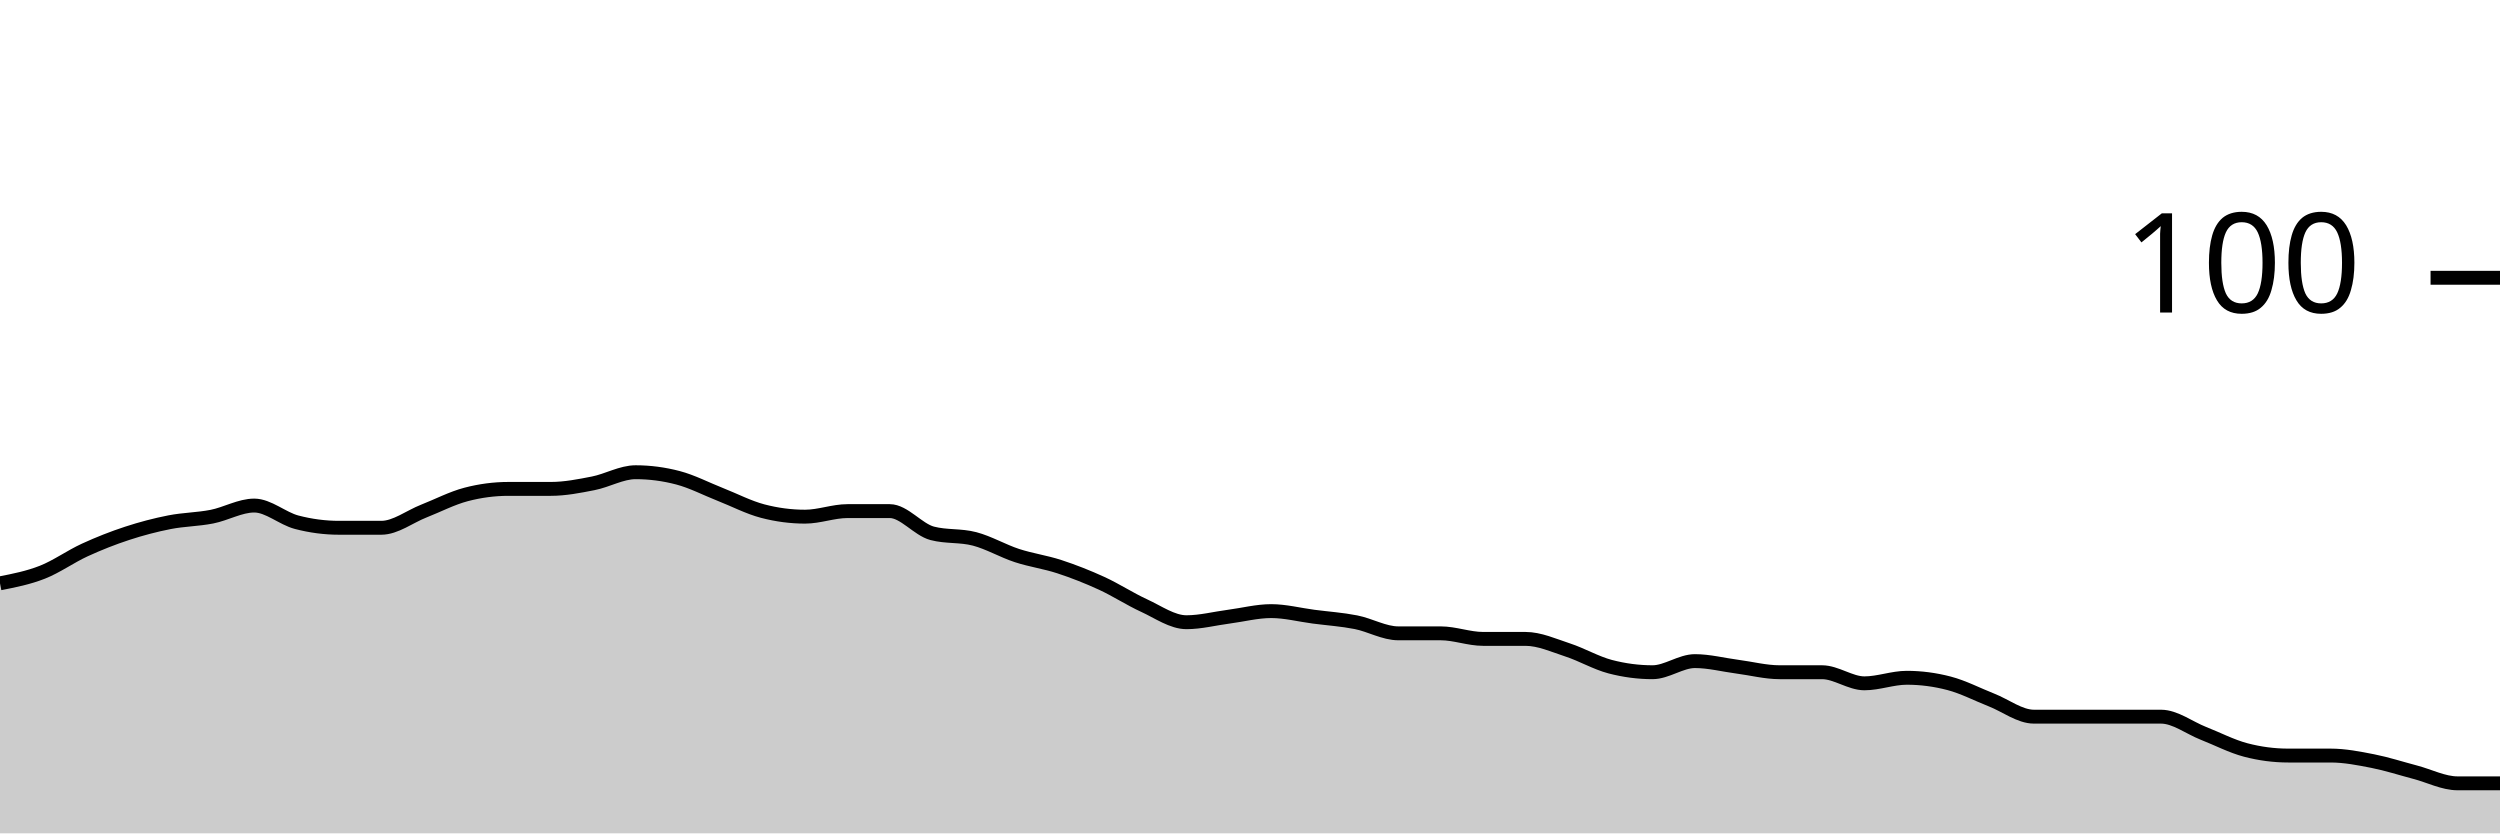
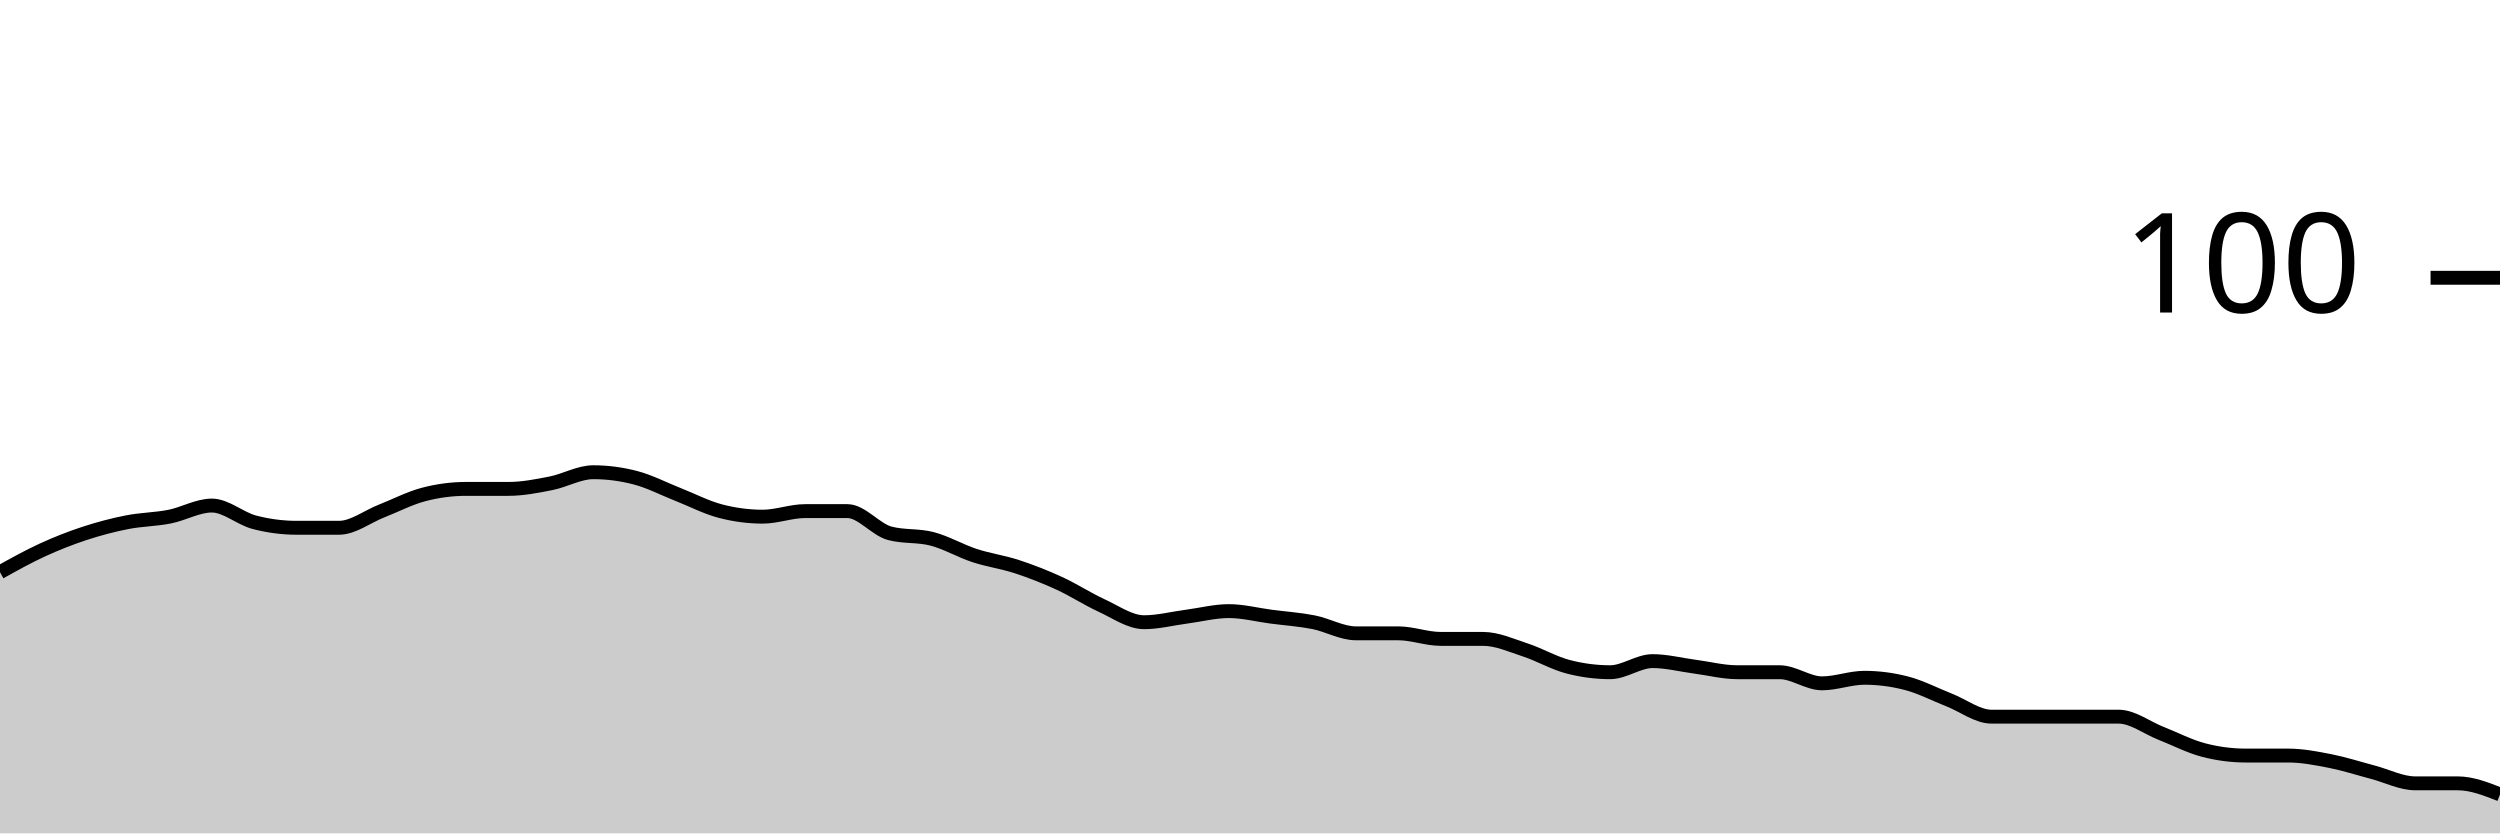
<svg xmlns="http://www.w3.org/2000/svg" viewBox="0 0 180 60">
  <g transform="translate(0,20)">
-     <path class="area" fill="rgba(0, 0, 0, 0.2)" d="M0,22C1.017,21.8,2.034,21.6,3.051,21.2C4.068,20.8,5.085,20.067,6.102,19.6C7.119,19.133,8.136,18.733,9.153,18.4C10.169,18.067,11.186,17.8,12.203,17.6C13.22,17.4,14.237,17.4,15.254,17.2C16.271,17,17.288,16.4,18.305,16.4C19.322,16.4,20.339,17.333,21.356,17.6C22.373,17.867,23.39,18,24.407,18C25.424,18,26.441,18,27.458,18C28.475,18,29.492,17.2,30.508,16.8C31.525,16.4,32.542,15.867,33.559,15.6C34.576,15.333,35.593,15.2,36.61,15.2C37.627,15.2,38.644,15.2,39.661,15.2C40.678,15.2,41.695,15,42.712,14.8C43.729,14.6,44.746,14,45.763,14C46.78,14,47.797,14.133,48.814,14.4C49.831,14.667,50.847,15.2,51.864,15.6C52.881,16,53.898,16.533,54.915,16.8C55.932,17.067,56.949,17.2,57.966,17.2C58.983,17.2,60,16.8,61.017,16.8C62.034,16.8,63.051,16.8,64.068,16.8C65.085,16.8,66.102,18.133,67.119,18.4C68.136,18.667,69.153,18.533,70.169,18.8C71.186,19.067,72.203,19.667,73.22,20C74.237,20.333,75.254,20.467,76.271,20.8C77.288,21.133,78.305,21.533,79.322,22C80.339,22.467,81.356,23.133,82.373,23.6C83.39,24.067,84.407,24.8,85.424,24.8C86.441,24.8,87.458,24.533,88.475,24.4C89.492,24.267,90.508,24,91.525,24C92.542,24,93.559,24.267,94.576,24.4C95.593,24.533,96.61,24.6,97.627,24.8C98.644,25,99.661,25.6,100.678,25.6C101.695,25.6,102.712,25.6,103.729,25.6C104.746,25.6,105.763,26,106.78,26C107.797,26,108.814,26,109.831,26C110.847,26,111.864,26.467,112.881,26.8C113.898,27.133,114.915,27.733,115.932,28C116.949,28.267,117.966,28.4,118.983,28.4C120,28.4,121.017,27.6,122.034,27.6C123.051,27.6,124.068,27.867,125.085,28C126.102,28.133,127.119,28.4,128.136,28.4C129.153,28.4,130.169,28.4,131.186,28.4C132.203,28.4,133.22,29.2,134.237,29.2C135.254,29.2,136.271,28.8,137.288,28.8C138.305,28.8,139.322,28.933,140.339,29.2C141.356,29.467,142.373,30,143.39,30.4C144.407,30.8,145.424,31.6,146.441,31.6C147.458,31.6,148.475,31.6,149.492,31.6C150.508,31.6,151.525,31.6,152.542,31.6C153.559,31.6,154.576,31.6,155.593,31.6C156.61,31.6,157.627,32.4,158.644,32.8C159.661,33.2,160.678,33.733,161.695,34C162.712,34.267,163.729,34.4,164.746,34.4C165.763,34.4,166.78,34.4,167.797,34.4C168.814,34.4,169.831,34.6,170.847,34.8C171.864,35,172.881,35.333,173.898,35.6C174.915,35.867,175.932,36.4,176.949,36.4C177.966,36.4,178.983,36.4,180,36.4L180,40C178.983,40,177.966,40,176.949,40C175.932,40,174.915,40,173.898,40C172.881,40,171.864,40,170.847,40C169.831,40,168.814,40,167.797,40C166.78,40,165.763,40,164.746,40C163.729,40,162.712,40,161.695,40C160.678,40,159.661,40,158.644,40C157.627,40,156.61,40,155.593,40C154.576,40,153.559,40,152.542,40C151.525,40,150.508,40,149.492,40C148.475,40,147.458,40,146.441,40C145.424,40,144.407,40,143.39,40C142.373,40,141.356,40,140.339,40C139.322,40,138.305,40,137.288,40C136.271,40,135.254,40,134.237,40C133.22,40,132.203,40,131.186,40C130.169,40,129.153,40,128.136,40C127.119,40,126.102,40,125.085,40C124.068,40,123.051,40,122.034,40C121.017,40,120,40,118.983,40C117.966,40,116.949,40,115.932,40C114.915,40,113.898,40,112.881,40C111.864,40,110.847,40,109.831,40C108.814,40,107.797,40,106.78,40C105.763,40,104.746,40,103.729,40C102.712,40,101.695,40,100.678,40C99.661,40,98.644,40,97.627,40C96.61,40,95.593,40,94.576,40C93.559,40,92.542,40,91.525,40C90.508,40,89.492,40,88.475,40C87.458,40,86.441,40,85.424,40C84.407,40,83.39,40,82.373,40C81.356,40,80.339,40,79.322,40C78.305,40,77.288,40,76.271,40C75.254,40,74.237,40,73.22,40C72.203,40,71.186,40,70.169,40C69.153,40,68.136,40,67.119,40C66.102,40,65.085,40,64.068,40C63.051,40,62.034,40,61.017,40C60,40,58.983,40,57.966,40C56.949,40,55.932,40,54.915,40C53.898,40,52.881,40,51.864,40C50.847,40,49.831,40,48.814,40C47.797,40,46.78,40,45.763,40C44.746,40,43.729,40,42.712,40C41.695,40,40.678,40,39.661,40C38.644,40,37.627,40,36.61,40C35.593,40,34.576,40,33.559,40C32.542,40,31.525,40,30.508,40C29.492,40,28.475,40,27.458,40C26.441,40,25.424,40,24.407,40C23.39,40,22.373,40,21.356,40C20.339,40,19.322,40,18.305,40C17.288,40,16.271,40,15.254,40C14.237,40,13.22,40,12.203,40C11.186,40,10.169,40,9.153,40C8.136,40,7.119,40,6.102,40C5.085,40,4.068,40,3.051,40C2.034,40,1.017,40,0,40Z" />
-     <path class="line" stroke="black" fill="none" d="M0,22C1.017,21.8,2.034,21.6,3.051,21.2C4.068,20.8,5.085,20.067,6.102,19.6C7.119,19.133,8.136,18.733,9.153,18.4C10.169,18.067,11.186,17.8,12.203,17.6C13.22,17.4,14.237,17.4,15.254,17.2C16.271,17,17.288,16.4,18.305,16.4C19.322,16.4,20.339,17.333,21.356,17.6C22.373,17.867,23.39,18,24.407,18C25.424,18,26.441,18,27.458,18C28.475,18,29.492,17.2,30.508,16.8C31.525,16.4,32.542,15.867,33.559,15.6C34.576,15.333,35.593,15.2,36.61,15.2C37.627,15.2,38.644,15.2,39.661,15.2C40.678,15.2,41.695,15,42.712,14.8C43.729,14.6,44.746,14,45.763,14C46.78,14,47.797,14.133,48.814,14.4C49.831,14.667,50.847,15.2,51.864,15.6C52.881,16,53.898,16.533,54.915,16.8C55.932,17.067,56.949,17.2,57.966,17.2C58.983,17.2,60,16.8,61.017,16.8C62.034,16.8,63.051,16.8,64.068,16.8C65.085,16.8,66.102,18.133,67.119,18.4C68.136,18.667,69.153,18.533,70.169,18.8C71.186,19.067,72.203,19.667,73.22,20C74.237,20.333,75.254,20.467,76.271,20.8C77.288,21.133,78.305,21.533,79.322,22C80.339,22.467,81.356,23.133,82.373,23.6C83.39,24.067,84.407,24.8,85.424,24.8C86.441,24.8,87.458,24.533,88.475,24.4C89.492,24.267,90.508,24,91.525,24C92.542,24,93.559,24.267,94.576,24.4C95.593,24.533,96.61,24.6,97.627,24.8C98.644,25,99.661,25.6,100.678,25.6C101.695,25.6,102.712,25.6,103.729,25.6C104.746,25.6,105.763,26,106.78,26C107.797,26,108.814,26,109.831,26C110.847,26,111.864,26.467,112.881,26.8C113.898,27.133,114.915,27.733,115.932,28C116.949,28.267,117.966,28.4,118.983,28.4C120,28.4,121.017,27.6,122.034,27.6C123.051,27.6,124.068,27.867,125.085,28C126.102,28.133,127.119,28.4,128.136,28.4C129.153,28.4,130.169,28.4,131.186,28.4C132.203,28.4,133.22,29.2,134.237,29.2C135.254,29.2,136.271,28.8,137.288,28.8C138.305,28.8,139.322,28.933,140.339,29.2C141.356,29.467,142.373,30,143.39,30.4C144.407,30.8,145.424,31.6,146.441,31.6C147.458,31.6,148.475,31.6,149.492,31.6C150.508,31.6,151.525,31.6,152.542,31.6C153.559,31.6,154.576,31.6,155.593,31.6C156.61,31.6,157.627,32.4,158.644,32.8C159.661,33.2,160.678,33.733,161.695,34C162.712,34.267,163.729,34.4,164.746,34.4C165.763,34.4,166.78,34.4,167.797,34.4C168.814,34.4,169.831,34.6,170.847,34.8C171.864,35,172.881,35.333,173.898,35.6C174.915,35.867,175.932,36.4,176.949,36.4C177.966,36.4,178.983,36.4,180,36.4" />
+     <path class="area" fill="rgba(0, 0, 0, 0.2)" d="M0,21.2C1.017,20.633,2.034,20.067,3.051,19.6C4.068,19.133,5.085,18.733,6.102,18.4C7.119,18.067,8.136,17.8,9.153,17.6C10.169,17.4,11.186,17.4,12.203,17.2C13.22,17,14.237,16.4,15.254,16.4C16.271,16.4,17.288,17.333,18.305,17.6C19.322,17.867,20.339,18,21.356,18C22.373,18,23.39,18,24.407,18C25.424,18,26.441,17.2,27.458,16.8C28.475,16.4,29.492,15.867,30.508,15.6C31.525,15.333,32.542,15.2,33.559,15.2C34.576,15.2,35.593,15.2,36.61,15.2C37.627,15.2,38.644,15,39.661,14.8C40.678,14.6,41.695,14,42.712,14C43.729,14,44.746,14.133,45.763,14.4C46.78,14.667,47.797,15.2,48.814,15.6C49.831,16,50.847,16.533,51.864,16.8C52.881,17.067,53.898,17.2,54.915,17.2C55.932,17.2,56.949,16.8,57.966,16.8C58.983,16.8,60,16.8,61.017,16.8C62.034,16.8,63.051,18.133,64.068,18.4C65.085,18.667,66.102,18.533,67.119,18.8C68.136,19.067,69.153,19.667,70.169,20C71.186,20.333,72.203,20.467,73.22,20.8C74.237,21.133,75.254,21.533,76.271,22C77.288,22.467,78.305,23.133,79.322,23.6C80.339,24.067,81.356,24.8,82.373,24.8C83.39,24.8,84.407,24.533,85.424,24.4C86.441,24.267,87.458,24,88.475,24C89.492,24,90.508,24.267,91.525,24.4C92.542,24.533,93.559,24.6,94.576,24.8C95.593,25,96.61,25.6,97.627,25.6C98.644,25.6,99.661,25.6,100.678,25.6C101.695,25.6,102.712,26,103.729,26C104.746,26,105.763,26,106.78,26C107.797,26,108.814,26.467,109.831,26.8C110.847,27.133,111.864,27.733,112.881,28C113.898,28.267,114.915,28.4,115.932,28.4C116.949,28.4,117.966,27.6,118.983,27.6C120,27.6,121.017,27.867,122.034,28C123.051,28.133,124.068,28.4,125.085,28.4C126.102,28.4,127.119,28.4,128.136,28.4C129.153,28.4,130.169,29.2,131.186,29.2C132.203,29.2,133.22,28.8,134.237,28.8C135.254,28.8,136.271,28.933,137.288,29.2C138.305,29.467,139.322,30,140.339,30.4C141.356,30.8,142.373,31.6,143.39,31.6C144.407,31.6,145.424,31.6,146.441,31.6C147.458,31.6,148.475,31.6,149.492,31.6C150.508,31.6,151.525,31.6,152.542,31.6C153.559,31.6,154.576,32.4,155.593,32.8C156.61,33.2,157.627,33.733,158.644,34C159.661,34.267,160.678,34.4,161.695,34.4C162.712,34.4,163.729,34.4,164.746,34.4C165.763,34.4,166.78,34.6,167.797,34.8C168.814,35,169.831,35.333,170.847,35.6C171.864,35.867,172.881,36.4,173.898,36.4C174.915,36.4,175.932,36.4,176.949,36.4C177.966,36.4,178.983,36.8,180,37.2L180,40C178.983,40,177.966,40,176.949,40C175.932,40,174.915,40,173.898,40C172.881,40,171.864,40,170.847,40C169.831,40,168.814,40,167.797,40C166.78,40,165.763,40,164.746,40C163.729,40,162.712,40,161.695,40C160.678,40,159.661,40,158.644,40C157.627,40,156.61,40,155.593,40C154.576,40,153.559,40,152.542,40C151.525,40,150.508,40,149.492,40C148.475,40,147.458,40,146.441,40C145.424,40,144.407,40,143.39,40C142.373,40,141.356,40,140.339,40C139.322,40,138.305,40,137.288,40C136.271,40,135.254,40,134.237,40C133.22,40,132.203,40,131.186,40C130.169,40,129.153,40,128.136,40C127.119,40,126.102,40,125.085,40C124.068,40,123.051,40,122.034,40C121.017,40,120,40,118.983,40C117.966,40,116.949,40,115.932,40C114.915,40,113.898,40,112.881,40C111.864,40,110.847,40,109.831,40C108.814,40,107.797,40,106.78,40C105.763,40,104.746,40,103.729,40C102.712,40,101.695,40,100.678,40C99.661,40,98.644,40,97.627,40C96.61,40,95.593,40,94.576,40C93.559,40,92.542,40,91.525,40C90.508,40,89.492,40,88.475,40C87.458,40,86.441,40,85.424,40C84.407,40,83.39,40,82.373,40C81.356,40,80.339,40,79.322,40C78.305,40,77.288,40,76.271,40C75.254,40,74.237,40,73.22,40C72.203,40,71.186,40,70.169,40C69.153,40,68.136,40,67.119,40C66.102,40,65.085,40,64.068,40C63.051,40,62.034,40,61.017,40C60,40,58.983,40,57.966,40C56.949,40,55.932,40,54.915,40C53.898,40,52.881,40,51.864,40C50.847,40,49.831,40,48.814,40C47.797,40,46.78,40,45.763,40C44.746,40,43.729,40,42.712,40C41.695,40,40.678,40,39.661,40C38.644,40,37.627,40,36.61,40C35.593,40,34.576,40,33.559,40C32.542,40,31.525,40,30.508,40C29.492,40,28.475,40,27.458,40C26.441,40,25.424,40,24.407,40C23.39,40,22.373,40,21.356,40C20.339,40,19.322,40,18.305,40C17.288,40,16.271,40,15.254,40C14.237,40,13.22,40,12.203,40C11.186,40,10.169,40,9.153,40C8.136,40,7.119,40,6.102,40C5.085,40,4.068,40,3.051,40C2.034,40,1.017,40,0,40Z" />
+     <path class="line" stroke="black" fill="none" d="M0,21.2C1.017,20.633,2.034,20.067,3.051,19.6C4.068,19.133,5.085,18.733,6.102,18.4C7.119,18.067,8.136,17.8,9.153,17.6C10.169,17.4,11.186,17.4,12.203,17.2C13.22,17,14.237,16.4,15.254,16.4C16.271,16.4,17.288,17.333,18.305,17.6C19.322,17.867,20.339,18,21.356,18C22.373,18,23.39,18,24.407,18C25.424,18,26.441,17.2,27.458,16.8C28.475,16.4,29.492,15.867,30.508,15.6C31.525,15.333,32.542,15.2,33.559,15.2C34.576,15.2,35.593,15.2,36.61,15.2C37.627,15.2,38.644,15,39.661,14.8C40.678,14.6,41.695,14,42.712,14C43.729,14,44.746,14.133,45.763,14.4C46.78,14.667,47.797,15.2,48.814,15.6C49.831,16,50.847,16.533,51.864,16.8C52.881,17.067,53.898,17.2,54.915,17.2C55.932,17.2,56.949,16.8,57.966,16.8C58.983,16.8,60,16.8,61.017,16.8C62.034,16.8,63.051,18.133,64.068,18.4C65.085,18.667,66.102,18.533,67.119,18.8C68.136,19.067,69.153,19.667,70.169,20C71.186,20.333,72.203,20.467,73.22,20.8C74.237,21.133,75.254,21.533,76.271,22C77.288,22.467,78.305,23.133,79.322,23.6C80.339,24.067,81.356,24.8,82.373,24.8C83.39,24.8,84.407,24.533,85.424,24.4C86.441,24.267,87.458,24,88.475,24C89.492,24,90.508,24.267,91.525,24.4C92.542,24.533,93.559,24.6,94.576,24.8C95.593,25,96.61,25.6,97.627,25.6C98.644,25.6,99.661,25.6,100.678,25.6C101.695,25.6,102.712,26,103.729,26C104.746,26,105.763,26,106.78,26C107.797,26,108.814,26.467,109.831,26.8C110.847,27.133,111.864,27.733,112.881,28C113.898,28.267,114.915,28.4,115.932,28.4C116.949,28.4,117.966,27.6,118.983,27.6C120,27.6,121.017,27.867,122.034,28C123.051,28.133,124.068,28.4,125.085,28.4C126.102,28.4,127.119,28.4,128.136,28.4C129.153,28.4,130.169,29.2,131.186,29.2C132.203,29.2,133.22,28.8,134.237,28.8C135.254,28.8,136.271,28.933,137.288,29.2C138.305,29.467,139.322,30,140.339,30.4C141.356,30.8,142.373,31.6,143.39,31.6C144.407,31.6,145.424,31.6,146.441,31.6C147.458,31.6,148.475,31.6,149.492,31.6C150.508,31.6,151.525,31.6,152.542,31.6C153.559,31.6,154.576,32.4,155.593,32.8C156.61,33.2,157.627,33.733,158.644,34C159.661,34.267,160.678,34.4,161.695,34.4C162.712,34.4,163.729,34.4,164.746,34.4C165.763,34.4,166.78,34.6,167.797,34.8C168.814,35,169.831,35.333,170.847,35.6C171.864,35.867,172.881,36.4,173.898,36.4C174.915,36.4,175.932,36.4,176.949,36.4C177.966,36.4,178.983,36.8,180,37.2" />
    <path class="axis-ceiling" stroke-width="1" stroke="black" fill="none" d="M175,0L180,0" />
    <text class="axis-ceiling-label" font-family="sans-serif" text-anchor="end" font-size="10px" x="170" y="2.5">100</text>
  </g>
</svg>
